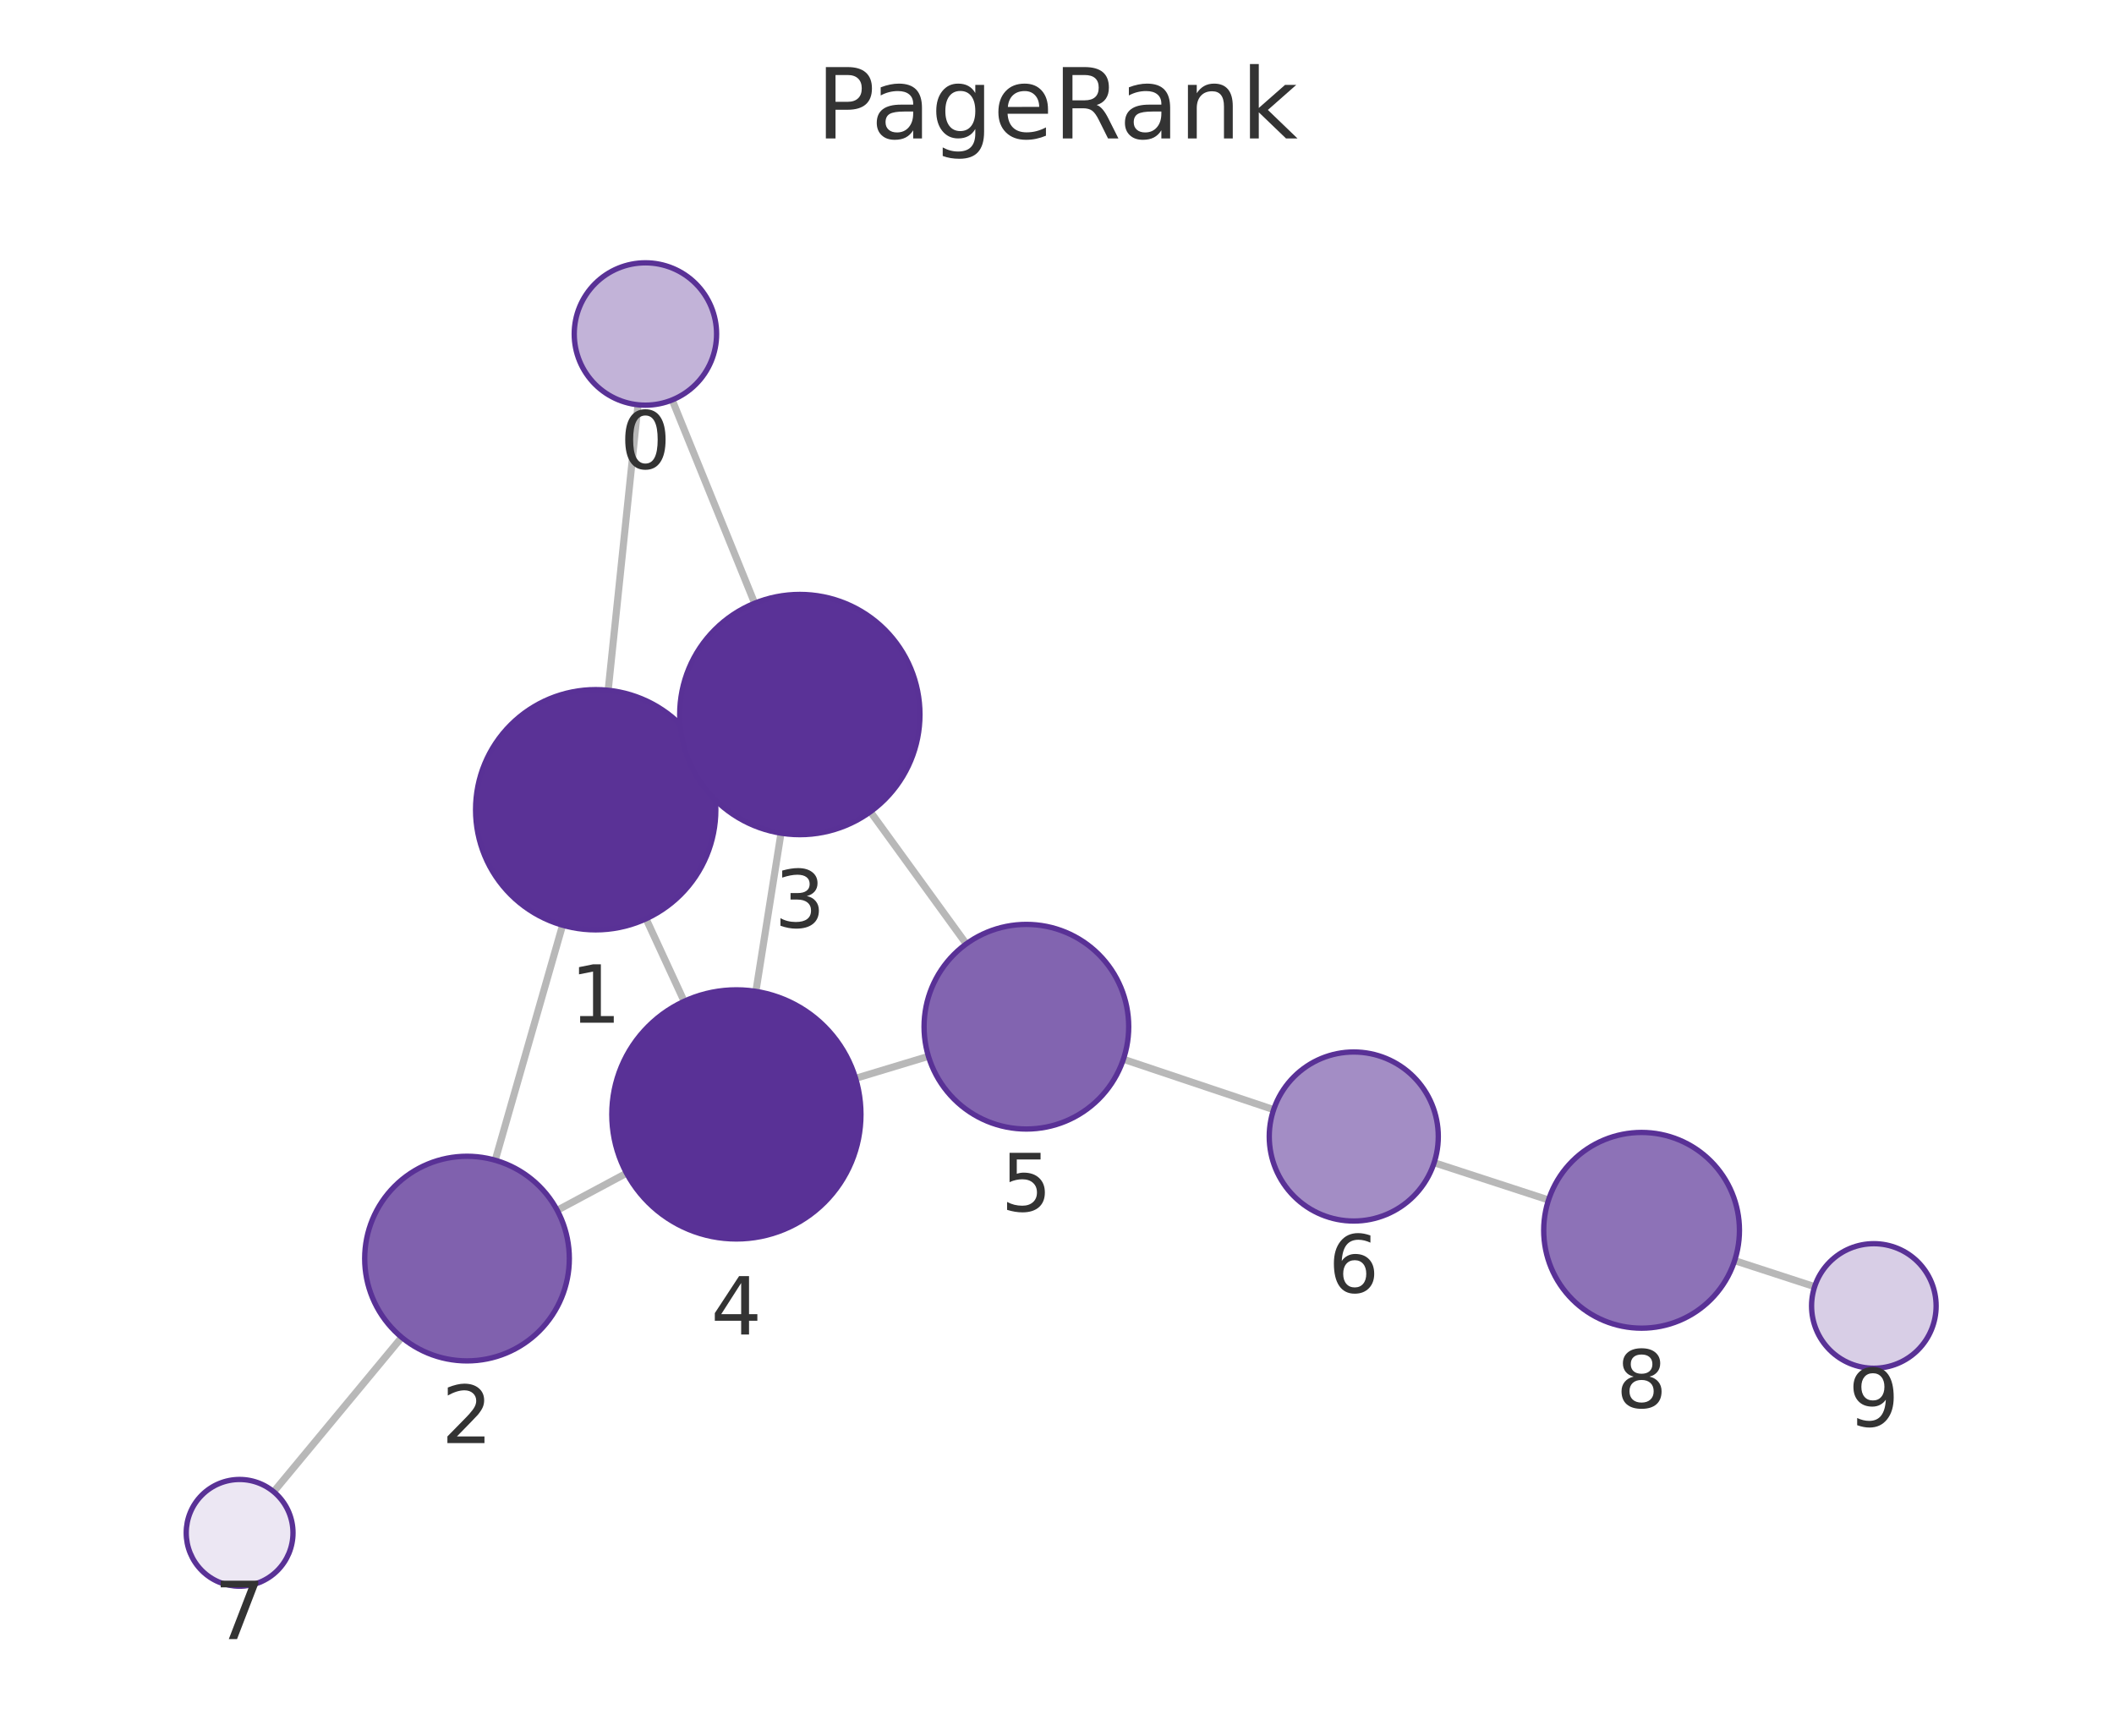
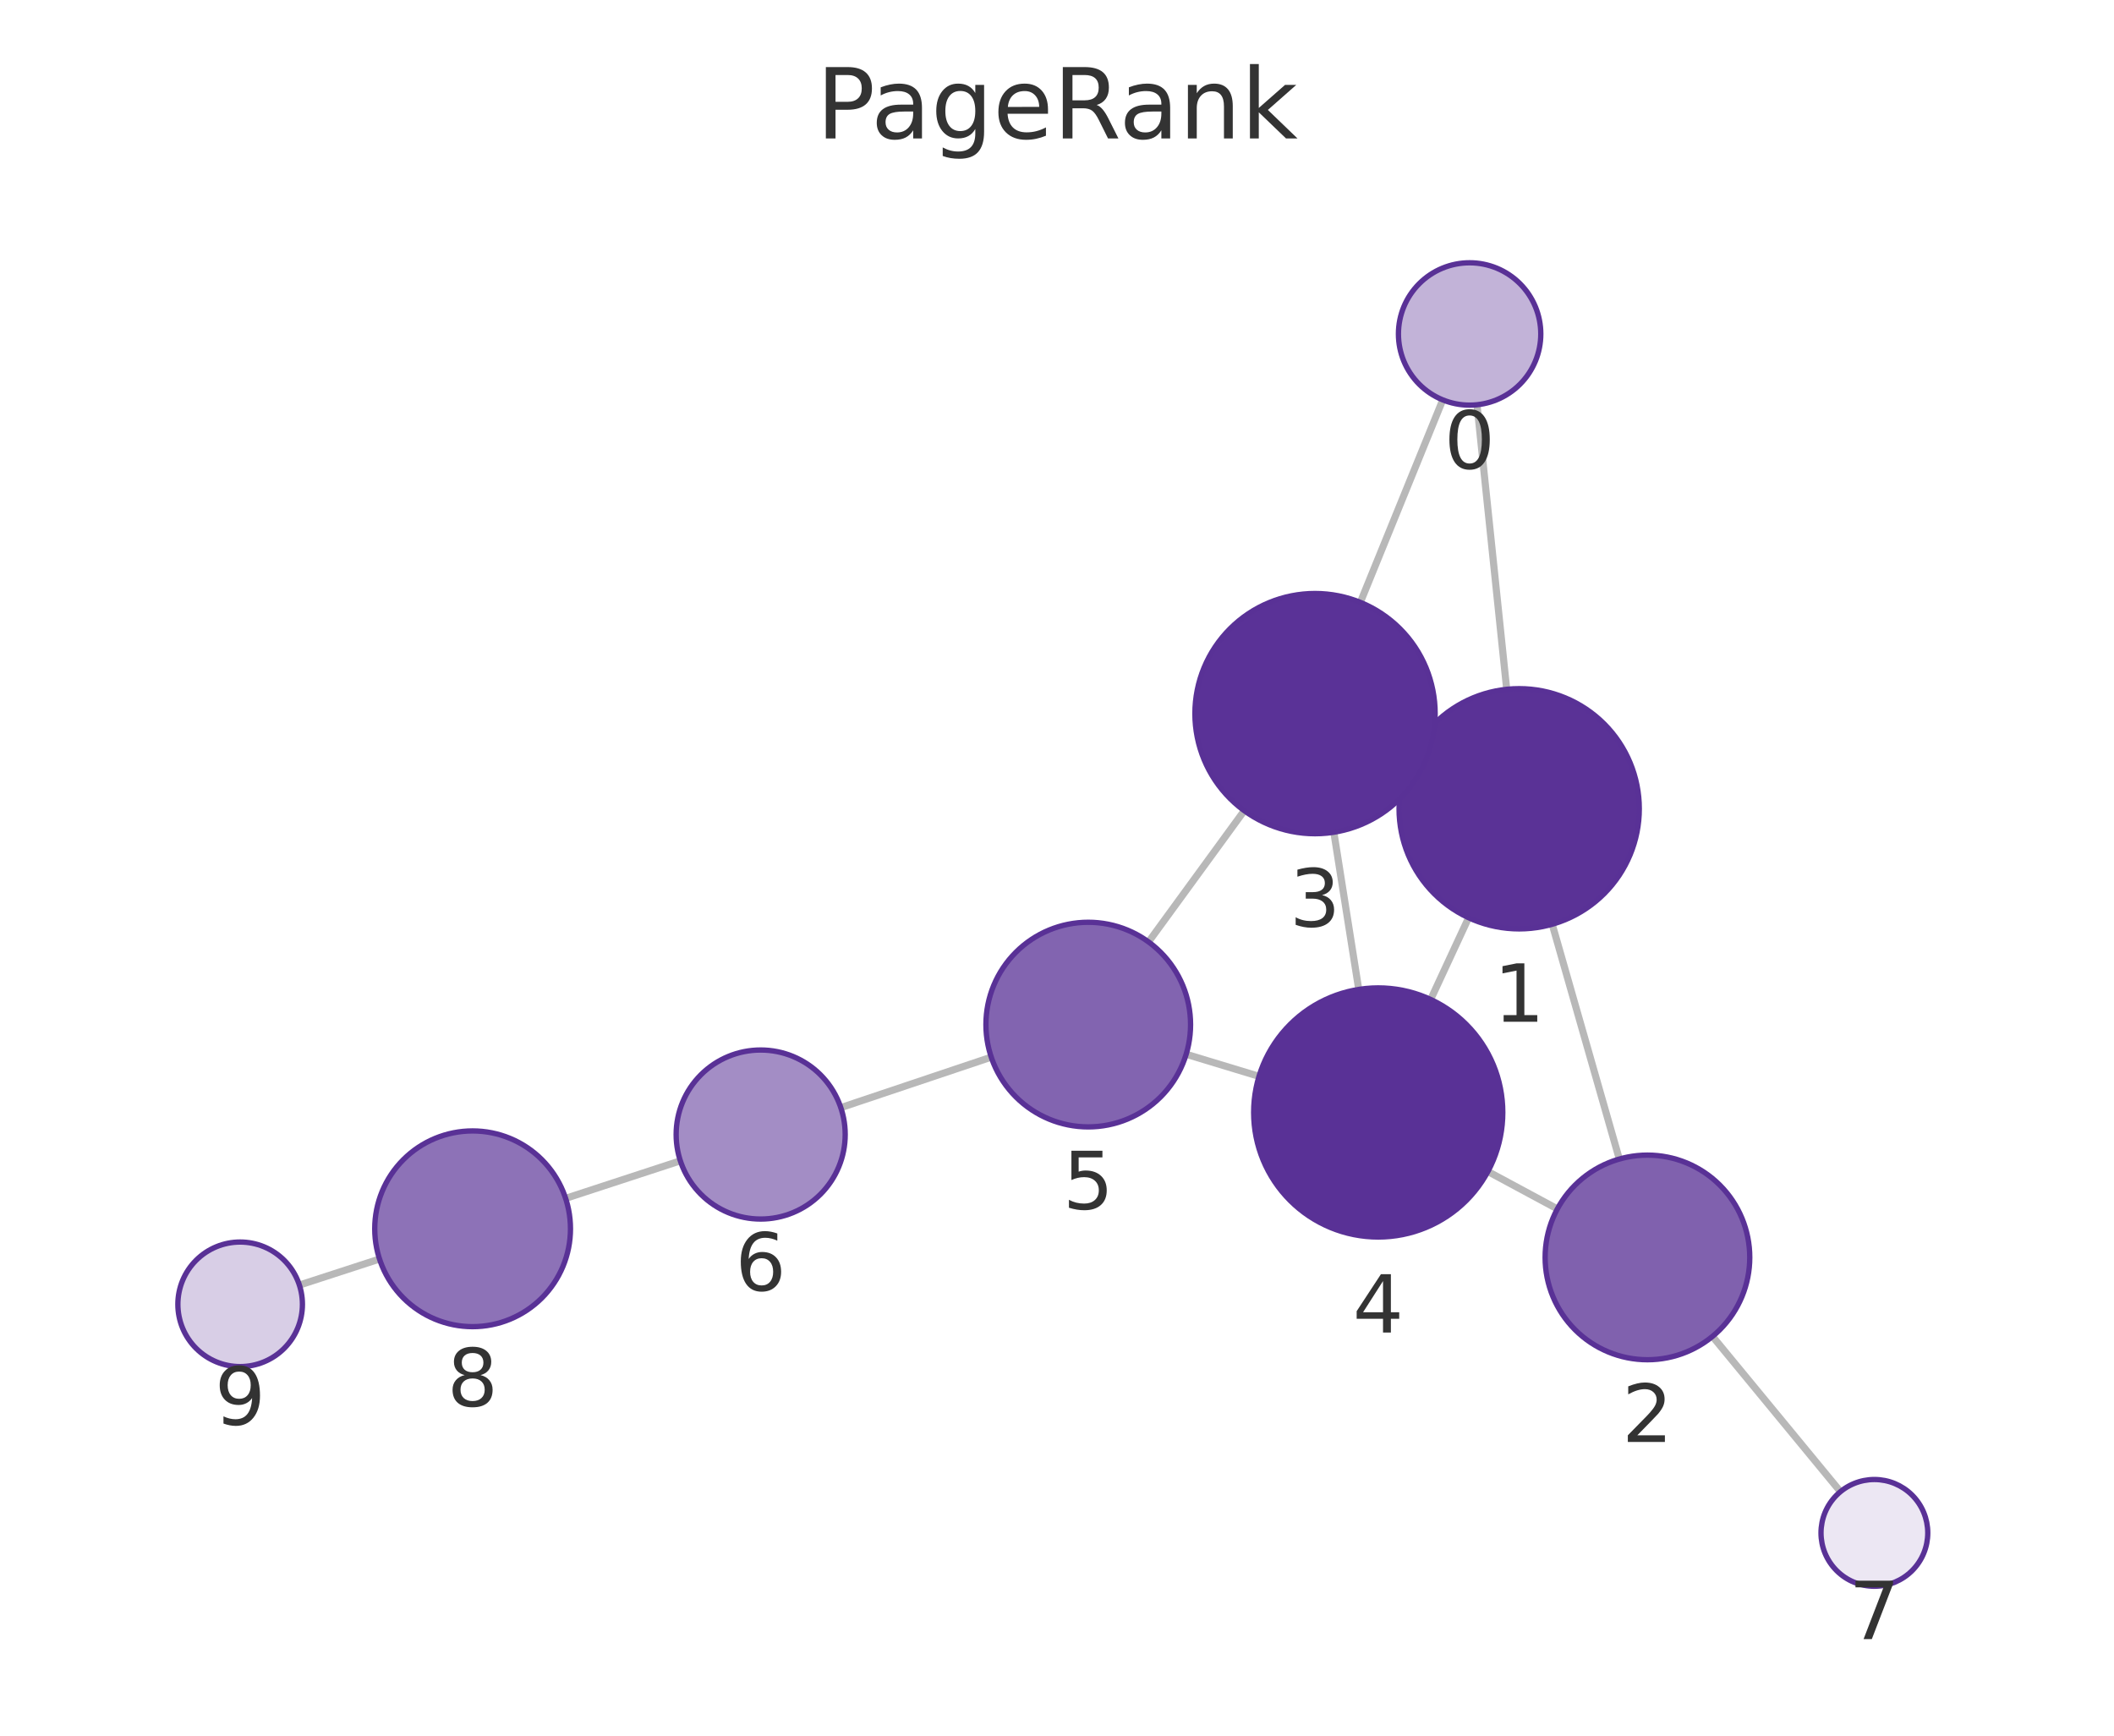
<svg xmlns="http://www.w3.org/2000/svg" xmlns:xlink="http://www.w3.org/1999/xlink" width="237.6pt" height="195.078pt" viewBox="0 0 237.6 195.078" version="1.1">
  <defs>
    <style type="text/css">*{stroke-linejoin: round; stroke-linecap: butt}</style>
  </defs>
  <g id="figure_1">
    <g id="patch_1">
      <path d="M 0 195.078  L 237.6 195.078  L 237.6 0  L 0 0  L 0 195.078  z " style="fill: none" />
    </g>
    <g id="axes_1">
      <g id="patch_2">
        <path d="M 7.2 187.878  L 230.4 187.878  L 230.4 21.558  L 7.2 21.558  L 7.2 187.878  z " style="fill: none" />
      </g>
      <g id="EdgeCollection_1">
-         <path d="M 71.709 45.496  L 68.355 77.583  " clip-path="url(#pfb8dbf1b8c)" style="fill: #b8b8b8; stroke: #b8b8b8; stroke-width: 0.8" />
-         <path d="M 75.549 44.952  L 84.82 67.8  " clip-path="url(#pfb8dbf1b8c)" style="fill: #b8b8b8; stroke: #b8b8b8; stroke-width: 0.8" />
-         <path d="M 63.231 103.987  L 55.658 130.404  " clip-path="url(#pfb8dbf1b8c)" style="fill: #b8b8b8; stroke: #b8b8b8; stroke-width: 0.8" />
-         <path d="M 79.187 85.304  L 77.661 86.016  " clip-path="url(#pfb8dbf1b8c)" style="fill: #b8b8b8; stroke: #b8b8b8; stroke-width: 0.8" />
-         <path d="M 72.611 103.266  L 76.895 112.543  " clip-path="url(#pfb8dbf1b8c)" style="fill: #b8b8b8; stroke: #b8b8b8; stroke-width: 0.8" />
-         <path d="M 62.628 136.031  L 70.421 131.86  " clip-path="url(#pfb8dbf1b8c)" style="fill: #b8b8b8; stroke: #b8b8b8; stroke-width: 0.8" />
-         <path d="M 45.149 150.311  L 30.76 167.666  " clip-path="url(#pfb8dbf1b8c)" style="fill: #b8b8b8; stroke: #b8b8b8; stroke-width: 0.8" />
-         <path d="M 87.78 93.643  L 84.958 111.426  " clip-path="url(#pfb8dbf1b8c)" style="fill: #b8b8b8; stroke: #b8b8b8; stroke-width: 0.8" />
-         <path d="M 97.825 91.236  L 108.604 106.09  " clip-path="url(#pfb8dbf1b8c)" style="fill: #b8b8b8; stroke: #b8b8b8; stroke-width: 0.8" />
-         <path d="M 96.165 121.201  L 104.351 118.726  " clip-path="url(#pfb8dbf1b8c)" style="fill: #b8b8b8; stroke: #b8b8b8; stroke-width: 0.8" />
-         <path d="M 126.262 119.054  L 143.148 124.717  " clip-path="url(#pfb8dbf1b8c)" style="fill: #b8b8b8; stroke: #b8b8b8; stroke-width: 0.8" />
-         <path d="M 161.188 130.681  L 174.044 134.871  " clip-path="url(#pfb8dbf1b8c)" style="fill: #b8b8b8; stroke: #b8b8b8; stroke-width: 0.8" />
-         <path d="M 194.962 141.686  L 203.953 144.615  " clip-path="url(#pfb8dbf1b8c)" style="fill: #b8b8b8; stroke: #b8b8b8; stroke-width: 0.8" />
+         <path d="M 166.006 45.492  L 169.344 77.475  " clip-path="url(#pcdf06c87cf)" style="fill: #b8b8b8; stroke: #b8b8b8; stroke-width: 0.8" />
+         <path d="M 162.158 44.944  L 152.892 67.702  " clip-path="url(#pcdf06c87cf)" style="fill: #b8b8b8; stroke: #b8b8b8; stroke-width: 0.8" />
+         <path d="M 174.457 103.882  L 182.001 130.271  " clip-path="url(#pcdf06c87cf)" style="fill: #b8b8b8; stroke: #b8b8b8; stroke-width: 0.8" />
+         <path d="M 158.51 85.198  L 160.037 85.91  " clip-path="url(#pcdf06c87cf)" style="fill: #b8b8b8; stroke: #b8b8b8; stroke-width: 0.8" />
+         <path d="M 165.063 103.147  L 160.798 112.335  " clip-path="url(#pcdf06c87cf)" style="fill: #b8b8b8; stroke: #b8b8b8; stroke-width: 0.8" />
+         <path d="M 175.037 135.875  L 167.231 131.672  " clip-path="url(#pcdf06c87cf)" style="fill: #b8b8b8; stroke: #b8b8b8; stroke-width: 0.8" />
+         <path d="M 192.475 150.204  L 206.854 167.657  " clip-path="url(#pcdf06c87cf)" style="fill: #b8b8b8; stroke: #b8b8b8; stroke-width: 0.8" />
+         <path d="M 149.914 93.539  L 152.713 111.207  " clip-path="url(#pcdf06c87cf)" style="fill: #b8b8b8; stroke: #b8b8b8; stroke-width: 0.8" />
+         <path d="M 139.847 91.113  L 129.088 105.866  " clip-path="url(#pcdf06c87cf)" style="fill: #b8b8b8; stroke: #b8b8b8; stroke-width: 0.8" />
+         <path d="M 141.506 120.974  L 133.318 118.493  " clip-path="url(#pcdf06c87cf)" style="fill: #b8b8b8; stroke: #b8b8b8; stroke-width: 0.8" />
+         <path d="M 111.41 118.817  L 94.502 124.492  " clip-path="url(#pcdf06c87cf)" style="fill: #b8b8b8; stroke: #b8b8b8; stroke-width: 0.8" />
+         <path d="M 76.466 130.469  L 63.572 134.689  " clip-path="url(#pcdf06c87cf)" style="fill: #b8b8b8; stroke: #b8b8b8; stroke-width: 0.8" />
+         <path d="M 42.656 141.508  L 33.649 144.435  " clip-path="url(#pcdf06c87cf)" style="fill: #b8b8b8; stroke: #b8b8b8; stroke-width: 0.8" />
      </g>
      <g id="VertexCollection_1">
-         <path d="M 72.541 45.539  C 74.662 45.539 76.697 44.696 78.198 43.196  C 79.698 41.696 80.541 39.661 80.541 37.539  C 80.541 35.418 79.698 33.383 78.198 31.882  C 76.697 30.382 74.662 29.539 72.541 29.539  C 70.419 29.539 68.384 30.382 66.884 31.882  C 65.384 33.383 64.541 35.418 64.541 37.539  C 64.541 39.661 65.384 41.696 66.884 43.196  C 68.384 44.696 70.419 45.539 72.541 45.539  z " clip-path="url(#pfb8dbf1b8c)" style="fill: #c2b3d8; stroke: #593196; stroke-width: 0.6" />
-         <path d="M 66.952 104.51  C 70.532 104.51 73.966 103.087 76.498 100.556  C 79.029 98.024 80.452 94.59 80.452 91.01  C 80.452 87.43 79.029 83.996 76.498 81.464  C 73.966 78.932 70.532 77.51 66.952 77.51  C 63.371 77.51 59.937 78.932 57.406 81.464  C 54.874 83.996 53.452 87.43 53.452 91.01  C 53.452 94.59 54.874 98.024 57.406 100.556  C 59.937 103.087 63.371 104.51 66.952 104.51  z " clip-path="url(#pfb8dbf1b8c)" style="fill: #5a3296; stroke: #593196; stroke-width: 0.6" />
-         <path d="M 52.489 152.958  C 55.539 152.958 58.464 151.747 60.621 149.59  C 62.777 147.434 63.989 144.508 63.989 141.458  C 63.989 138.409 62.777 135.483 60.621 133.327  C 58.464 131.17 55.539 129.958 52.489 129.958  C 49.439 129.958 46.514 131.17 44.357 133.327  C 42.201 135.483 40.989 138.409 40.989 141.458  C 40.989 144.508 42.201 147.434 44.357 149.59  C 46.514 151.747 49.439 152.958 52.489 152.958  z " clip-path="url(#pfb8dbf1b8c)" style="fill: #8061ae; stroke: #593196; stroke-width: 0.6" />
-         <path d="M 89.896 93.81  C 93.476 93.81 96.91 92.387 99.442 89.856  C 101.973 87.324 103.396 83.89 103.396 80.31  C 103.396 76.729 101.973 73.295 99.442 70.764  C 96.91 68.232 93.476 66.81 89.896 66.81  C 86.315 66.81 82.881 68.232 80.35 70.764  C 77.818 73.295 76.396 76.729 76.396 80.31  C 76.396 83.89 77.818 87.324 80.35 89.856  C 82.881 92.387 86.315 93.81 89.896 93.81  z " clip-path="url(#pfb8dbf1b8c)" style="fill: #5a3297; stroke: #593196; stroke-width: 0.6" />
-         <path d="M 82.764 139.253  C 86.477 139.253 90.038 137.778 92.663 135.153  C 95.289 132.527 96.764 128.966 96.764 125.253  C 96.764 121.54 95.289 117.979 92.663 115.354  C 90.038 112.728 86.477 111.253 82.764 111.253  C 79.051 111.253 75.49 112.728 72.864 115.354  C 70.239 117.979 68.764 121.54 68.764 125.253  C 68.764 128.966 70.239 132.527 72.864 135.153  C 75.49 137.778 79.051 139.253 82.764 139.253  z " clip-path="url(#pfb8dbf1b8c)" style="fill: #593196; stroke: #593196; stroke-width: 0.6" />
-         <path d="M 115.359 126.897  C 118.408 126.897 121.334 125.685 123.49 123.529  C 125.647 121.372 126.859 118.447 126.859 115.397  C 126.859 112.347 125.647 109.422 123.49 107.265  C 121.334 105.109 118.408 103.897 115.359 103.897  C 112.309 103.897 109.383 105.109 107.227 107.265  C 105.07 109.422 103.859 112.347 103.859 115.397  C 103.859 118.447 105.07 121.372 107.227 123.529  C 109.383 125.685 112.309 126.897 115.359 126.897  z " clip-path="url(#pfb8dbf1b8c)" style="fill: #8264b0; stroke: #593196; stroke-width: 0.6" />
-         <path d="M 152.155 137.238  C 154.675 137.238 157.091 136.237 158.873 134.455  C 160.654 132.674 161.655 130.257 161.655 127.738  C 161.655 125.218 160.654 122.802 158.873 121.02  C 157.091 119.239 154.675 118.238 152.155 118.238  C 149.636 118.238 147.219 119.239 145.438 121.02  C 143.656 122.802 142.655 125.218 142.655 127.738  C 142.655 130.257 143.656 132.674 145.438 134.455  C 147.219 136.237 149.636 137.238 152.155 137.238  z " clip-path="url(#pfb8dbf1b8c)" style="fill: #a38dc5; stroke: #593196; stroke-width: 0.6" />
-         <path d="M 26.931 178.284  C 28.522 178.284 30.048 177.652 31.173 176.527  C 32.298 175.402 32.931 173.876 32.931 172.284  C 32.931 170.693 32.298 169.167 31.173 168.042  C 30.048 166.917 28.522 166.284 26.931 166.284  C 25.339 166.284 23.813 166.917 22.688 168.042  C 21.563 169.167 20.931 170.693 20.931 172.284  C 20.931 173.876 21.563 175.402 22.688 176.527  C 23.813 177.652 25.339 178.284 26.931 178.284  z " clip-path="url(#pfb8dbf1b8c)" style="fill: #ece7f3; stroke: #593196; stroke-width: 0.6" />
-         <path d="M 184.503 149.28  C 187.42 149.28 190.218 148.121 192.281 146.058  C 194.344 143.995 195.503 141.197 195.503 138.28  C 195.503 135.362 194.344 132.564 192.281 130.502  C 190.218 128.439 187.42 127.28 184.503 127.28  C 181.586 127.28 178.788 128.439 176.725 130.502  C 174.662 132.564 173.503 135.362 173.503 138.28  C 173.503 141.197 174.662 143.995 176.725 146.058  C 178.788 148.121 181.586 149.28 184.503 149.28  z " clip-path="url(#pfb8dbf1b8c)" style="fill: #8d72b7; stroke: #593196; stroke-width: 0.6" />
-         <path d="M 210.609 153.783  C 212.465 153.783 214.246 153.045 215.559 151.732  C 216.871 150.42 217.609 148.639 217.609 146.783  C 217.609 144.926 216.871 143.146 215.559 141.833  C 214.246 140.52 212.465 139.783 210.609 139.783  C 208.753 139.783 206.972 140.52 205.659 141.833  C 204.347 143.146 203.609 144.926 203.609 146.783  C 203.609 148.639 204.347 150.42 205.659 151.732  C 206.972 153.045 208.753 153.783 210.609 153.783  z " clip-path="url(#pfb8dbf1b8c)" style="fill: #d8cee6; stroke: #593196; stroke-width: 0.6" />
+         <path d="M 165.175 45.535  C 167.297 45.535 169.332 44.692 170.832 43.192  C 172.332 41.692 173.175 39.657 173.175 37.535  C 173.175 35.413 172.332 33.378 170.832 31.878  C 169.332 30.378 167.297 29.535 165.175 29.535  C 163.053 29.535 161.018 30.378 159.518 31.878  C 158.018 33.378 157.175 35.413 157.175 37.535  C 157.175 39.657 158.018 41.692 159.518 43.192  C 161.018 44.692 163.053 45.535 165.175 45.535  z " clip-path="url(#pcdf06c87cf)" style="fill: #c2b3d8; stroke: #593196; stroke-width: 0.6" />
+         <path d="M 170.746 104.402  C 174.326 104.402 177.76 102.98 180.292 100.448  C 182.823 97.916 184.246 94.482 184.246 90.902  C 184.246 87.322 182.823 83.888 180.292 81.356  C 177.76 78.824 174.326 77.402 170.746 77.402  C 167.166 77.402 163.732 78.824 161.2 81.356  C 158.668 83.888 157.246 87.322 157.246 90.902  C 157.246 94.482 158.668 97.916 161.2 100.448  C 163.732 102.98 167.166 104.402 170.746 104.402  z " clip-path="url(#pcdf06c87cf)" style="fill: #5a3296; stroke: #593196; stroke-width: 0.6" />
+         <path d="M 185.162 152.828  C 188.212 152.828 191.137 151.616 193.294 149.46  C 195.451 147.303 196.662 144.378 196.662 141.328  C 196.662 138.278 195.451 135.353 193.294 133.196  C 191.137 131.04 188.212 129.828 185.162 129.828  C 182.112 129.828 179.187 131.04 177.031 133.196  C 174.874 135.353 173.662 138.278 173.662 141.328  C 173.662 144.378 174.874 147.303 177.031 149.46  C 179.187 151.616 182.112 152.828 185.162 152.828  z " clip-path="url(#pcdf06c87cf)" style="fill: #8061ae; stroke: #593196; stroke-width: 0.6" />
+         <path d="M 147.801 93.706  C 151.381 93.706 154.816 92.283 157.347 89.752  C 159.879 87.22 161.301 83.786 161.301 80.206  C 161.301 76.625 159.879 73.191 157.347 70.66  C 154.816 68.128 151.381 66.706 147.801 66.706  C 144.221 66.706 140.787 68.128 138.255 70.66  C 135.724 73.191 134.301 76.625 134.301 80.206  C 134.301 83.786 135.724 87.22 138.255 89.752  C 140.787 92.283 144.221 93.706 147.801 93.706  z " clip-path="url(#pcdf06c87cf)" style="fill: #5a3297; stroke: #593196; stroke-width: 0.6" />
+         <path d="M 154.904 139.034  C 158.617 139.034 162.179 137.559 164.804 134.934  C 167.429 132.308 168.904 128.747 168.904 125.034  C 168.904 121.321 167.429 117.76 164.804 115.135  C 162.179 112.509 158.617 111.034 154.904 111.034  C 151.192 111.034 147.63 112.509 145.005 115.135  C 142.38 117.76 140.904 121.321 140.904 125.034  C 140.904 128.747 142.38 132.308 145.005 134.934  C 147.63 137.559 151.192 139.034 154.904 139.034  z " clip-path="url(#pcdf06c87cf)" style="fill: #593196; stroke: #593196; stroke-width: 0.6" />
+         <path d="M 122.312 126.658  C 125.362 126.658 128.287 125.446 130.444 123.29  C 132.6 121.133 133.812 118.208 133.812 115.158  C 133.812 112.108 132.6 109.183 130.444 107.026  C 128.287 104.87 125.362 103.658 122.312 103.658  C 119.262 103.658 116.337 104.87 114.18 107.026  C 112.024 109.183 110.812 112.108 110.812 115.158  C 110.812 118.208 112.024 121.133 114.18 123.29  C 116.337 125.446 119.262 126.658 122.312 126.658  z " clip-path="url(#pcdf06c87cf)" style="fill: #8264b0; stroke: #593196; stroke-width: 0.6" />
+         <path d="M 85.495 137.015  C 88.015 137.015 90.431 136.014 92.213 134.232  C 93.994 132.451 94.995 130.034 94.995 127.515  C 94.995 124.995 93.994 122.579 92.213 120.797  C 90.431 119.016 88.015 118.015 85.495 118.015  C 82.976 118.015 80.559 119.016 78.778 120.797  C 76.996 122.579 75.995 124.995 75.995 127.515  C 75.995 130.034 76.996 132.451 78.778 134.232  C 80.559 136.014 82.976 137.015 85.495 137.015  z " clip-path="url(#pcdf06c87cf)" style="fill: #a38dc5; stroke: #593196; stroke-width: 0.6" />
+         <path d="M 210.669 178.288  C 212.26 178.288 213.787 177.655 214.912 176.53  C 216.037 175.405 216.669 173.879 216.669 172.288  C 216.669 170.696 216.037 169.17 214.912 168.045  C 213.787 166.92 212.26 166.288 210.669 166.288  C 209.078 166.288 207.552 166.92 206.427 168.045  C 205.301 169.17 204.669 170.696 204.669 172.288  C 204.669 173.879 205.301 175.405 206.427 176.53  C 207.552 177.655 209.078 178.288 210.669 178.288  z " clip-path="url(#pcdf06c87cf)" style="fill: #ece7f3; stroke: #593196; stroke-width: 0.6" />
+         <path d="M 53.118 149.11  C 56.035 149.11 58.833 147.951 60.896 145.888  C 62.959 143.825 64.118 141.027 64.118 138.11  C 64.118 135.192 62.959 132.394 60.896 130.331  C 58.833 128.269 56.035 127.11 53.118 127.11  C 50.2 127.11 47.402 128.269 45.339 130.331  C 43.277 132.394 42.118 135.192 42.118 138.11  C 42.118 141.027 43.277 143.825 45.339 145.888  C 47.402 147.951 50.2 149.11 53.118 149.11  z " clip-path="url(#pcdf06c87cf)" style="fill: #8d72b7; stroke: #593196; stroke-width: 0.6" />
+         <path d="M 26.991 153.598  C 28.848 153.598 30.628 152.86 31.941 151.547  C 33.254 150.235 33.991 148.454 33.991 146.598  C 33.991 144.741 33.254 142.961 31.941 141.648  C 30.628 140.335 28.848 139.598 26.991 139.598  C 25.135 139.598 23.354 140.335 22.041 141.648  C 20.729 142.961 19.991 144.741 19.991 146.598  C 19.991 148.454 20.729 150.235 22.041 151.547  C 23.354 152.86 25.135 153.598 26.991 153.598  z " clip-path="url(#pcdf06c87cf)" style="fill: #d8cee6; stroke: #593196; stroke-width: 0.6" />
      </g>
      <g id="text_1">
-         <g clip-path="url(#pfb8dbf1b8c)">
-           <g style="fill: #333333" transform="translate(69.67769 52.6771) scale(0.09 -0.09)">
+         <g clip-path="url(#pcdf06c87cf)">
+           <g style="fill: #333333" transform="translate(162.3119 52.67294) scale(0.09 -0.09)">
            <defs>
              <path id="DejaVuSans-13" d="M 2034 4250  Q 1547 4250 1301 3770  Q 1056 3291 1056 2328  Q 1056 1369 1301 889  Q 1547 409 2034 409  Q 2525 409 2770 889  Q 3016 1369 3016 2328  Q 3016 3291 2770 3770  Q 2525 4250 2034 4250  z M 2034 4750  Q 2819 4750 3233 4129  Q 3647 3509 3647 2328  Q 3647 1150 3233 529  Q 2819 -91 2034 -91  Q 1250 -91 836 529  Q 422 1150 422 2328  Q 422 3509 836 4129  Q 1250 4750 2034 4750  z " transform="scale(0.015625)" />
            </defs>
            <use xlink:href="#DejaVuSans-13" />
          </g>
        </g>
      </g>
      <g id="text_2">
-         <g clip-path="url(#pfb8dbf1b8c)">
-           <g style="fill: #333333" transform="translate(64.08855 114.9478) scale(0.09 -0.09)">
+         <g clip-path="url(#pcdf06c87cf)">
+           <g style="fill: #333333" transform="translate(167.8828 114.8398) scale(0.09 -0.09)">
            <defs>
              <path id="DejaVuSans-14" d="M 794 531  L 1825 531  L 1825 4091  L 703 3866  L 703 4441  L 1819 4666  L 2450 4666  L 2450 531  L 3481 531  L 3481 0  L 794 0  L 794 531  z " transform="scale(0.015625)" />
            </defs>
            <use xlink:href="#DejaVuSans-14" />
          </g>
        </g>
      </g>
      <g id="text_3">
-         <g clip-path="url(#pfb8dbf1b8c)">
-           <g style="fill: #333333" transform="translate(49.62579 162.1964) scale(0.09 -0.09)">
+         <g clip-path="url(#pcdf06c87cf)">
+           <g style="fill: #333333" transform="translate(182.2992 162.0657) scale(0.09 -0.09)">
            <defs>
              <path id="DejaVuSans-15" d="M 1228 531  L 3431 531  L 3431 0  L 469 0  L 469 531  Q 828 903 1448 1529  Q 2069 2156 2228 2338  Q 2531 2678 2651 2914  Q 2772 3150 2772 3378  Q 2772 3750 2511 3984  Q 2250 4219 1831 4219  Q 1534 4219 1204 4116  Q 875 4013 500 3803  L 500 4441  Q 881 4594 1212 4672  Q 1544 4750 1819 4750  Q 2544 4750 2975 4387  Q 3406 4025 3406 3419  Q 3406 3131 3298 2873  Q 3191 2616 2906 2266  Q 2828 2175 2409 1742  Q 1991 1309 1228 531  z " transform="scale(0.015625)" />
            </defs>
            <use xlink:href="#DejaVuSans-15" />
          </g>
        </g>
      </g>
      <g id="text_4">
-         <g clip-path="url(#pfb8dbf1b8c)">
-           <g style="fill: #333333" transform="translate(87.03261 104.2475) scale(0.09 -0.09)">
+         <g clip-path="url(#pcdf06c87cf)">
+           <g style="fill: #333333" transform="translate(144.9381 104.1435) scale(0.09 -0.09)">
            <defs>
              <path id="DejaVuSans-16" d="M 2597 2516  Q 3050 2419 3304 2112  Q 3559 1806 3559 1356  Q 3559 666 3084 287  Q 2609 -91 1734 -91  Q 1441 -91 1130 -33  Q 819 25 488 141  L 488 750  Q 750 597 1062 519  Q 1375 441 1716 441  Q 2309 441 2620 675  Q 2931 909 2931 1356  Q 2931 1769 2642 2001  Q 2353 2234 1838 2234  L 1294 2234  L 1294 2753  L 1863 2753  Q 2328 2753 2575 2939  Q 2822 3125 2822 3475  Q 2822 3834 2567 4026  Q 2313 4219 1838 4219  Q 1578 4219 1281 4162  Q 984 4106 628 3988  L 628 4550  Q 988 4650 1302 4700  Q 1616 4750 1894 4750  Q 2613 4750 3031 4423  Q 3450 4097 3450 3541  Q 3450 3153 3228 2886  Q 3006 2619 2597 2516  z " transform="scale(0.015625)" />
            </defs>
            <use xlink:href="#DejaVuSans-16" />
          </g>
        </g>
      </g>
      <g id="text_5">
-         <g clip-path="url(#pfb8dbf1b8c)">
-           <g style="fill: #333333" transform="translate(79.9008 149.9912) scale(0.09 -0.09)">
+         <g clip-path="url(#pcdf06c87cf)">
+           <g style="fill: #333333" transform="translate(152.0413 149.772) scale(0.09 -0.09)">
            <defs>
              <path id="DejaVuSans-17" d="M 2419 4116  L 825 1625  L 2419 1625  L 2419 4116  z M 2253 4666  L 3047 4666  L 3047 1625  L 3713 1625  L 3713 1100  L 3047 1100  L 3047 0  L 2419 0  L 2419 1100  L 313 1100  L 313 1709  L 2253 4666  z " transform="scale(0.015625)" />
            </defs>
            <use xlink:href="#DejaVuSans-17" />
          </g>
        </g>
      </g>
      <g id="text_6">
-         <g clip-path="url(#pfb8dbf1b8c)">
-           <g style="fill: #333333" transform="translate(112.4954 136.1348) scale(0.09 -0.09)">
+         <g clip-path="url(#pcdf06c87cf)">
+           <g style="fill: #333333" transform="translate(119.4489 135.8959) scale(0.09 -0.09)">
            <defs>
              <path id="DejaVuSans-18" d="M 691 4666  L 3169 4666  L 3169 4134  L 1269 4134  L 1269 2991  Q 1406 3038 1543 3061  Q 1681 3084 1819 3084  Q 2600 3084 3056 2656  Q 3513 2228 3513 1497  Q 3513 744 3044 326  Q 2575 -91 1722 -91  Q 1428 -91 1123 -41  Q 819 9 494 109  L 494 744  Q 775 591 1075 516  Q 1375 441 1709 441  Q 2250 441 2565 725  Q 2881 1009 2881 1497  Q 2881 1984 2565 2268  Q 2250 2553 1709 2553  Q 1456 2553 1204 2497  Q 953 2441 691 2322  L 691 4666  z " transform="scale(0.015625)" />
            </defs>
            <use xlink:href="#DejaVuSans-18" />
          </g>
        </g>
      </g>
      <g id="text_7">
-         <g clip-path="url(#pfb8dbf1b8c)">
-           <g style="fill: #333333" transform="translate(149.2922 145.2755) scale(0.09 -0.09)">
+         <g clip-path="url(#pcdf06c87cf)">
+           <g style="fill: #333333" transform="translate(82.63212 145.0524) scale(0.09 -0.09)">
            <defs>
              <path id="DejaVuSans-19" d="M 2113 2584  Q 1688 2584 1439 2293  Q 1191 2003 1191 1497  Q 1191 994 1439 701  Q 1688 409 2113 409  Q 2538 409 2786 701  Q 3034 994 3034 1497  Q 3034 2003 2786 2293  Q 2538 2584 2113 2584  z M 3366 4563  L 3366 3988  Q 3128 4100 2886 4159  Q 2644 4219 2406 4219  Q 1781 4219 1451 3797  Q 1122 3375 1075 2522  Q 1259 2794 1537 2939  Q 1816 3084 2150 3084  Q 2853 3084 3261 2657  Q 3669 2231 3669 1497  Q 3669 778 3244 343  Q 2819 -91 2113 -91  Q 1303 -91 875 529  Q 447 1150 447 2328  Q 447 3434 972 4092  Q 1497 4750 2381 4750  Q 2619 4750 2861 4703  Q 3103 4656 3366 4563  z " transform="scale(0.015625)" />
            </defs>
            <use xlink:href="#DejaVuSans-19" />
          </g>
        </g>
      </g>
      <g id="text_8">
-         <g clip-path="url(#pfb8dbf1b8c)">
-           <g style="fill: #333333" transform="translate(24.06752 184.2223) scale(0.09 -0.09)">
+         <g clip-path="url(#pcdf06c87cf)">
+           <g style="fill: #333333" transform="translate(207.8061 184.2254) scale(0.09 -0.09)">
            <defs>
              <path id="DejaVuSans-1a" d="M 525 4666  L 3525 4666  L 3525 4397  L 1831 0  L 1172 0  L 2766 4134  L 525 4134  L 525 4666  z " transform="scale(0.015625)" />
            </defs>
            <use xlink:href="#DejaVuSans-1a" />
          </g>
        </g>
      </g>
      <g id="text_9">
-         <g clip-path="url(#pfb8dbf1b8c)">
-           <g style="fill: #333333" transform="translate(181.6399 158.2176) scale(0.09 -0.09)">
+         <g clip-path="url(#pcdf06c87cf)">
+           <g style="fill: #333333" transform="translate(50.25447 158.0475) scale(0.09 -0.09)">
            <defs>
              <path id="DejaVuSans-1b" d="M 2034 2216  Q 1584 2216 1326 1975  Q 1069 1734 1069 1313  Q 1069 891 1326 650  Q 1584 409 2034 409  Q 2484 409 2743 651  Q 3003 894 3003 1313  Q 3003 1734 2745 1975  Q 2488 2216 2034 2216  z M 1403 2484  Q 997 2584 770 2862  Q 544 3141 544 3541  Q 544 4100 942 4425  Q 1341 4750 2034 4750  Q 2731 4750 3128 4425  Q 3525 4100 3525 3541  Q 3525 3141 3298 2862  Q 3072 2584 2669 2484  Q 3125 2378 3379 2068  Q 3634 1759 3634 1313  Q 3634 634 3220 271  Q 2806 -91 2034 -91  Q 1263 -91 848 271  Q 434 634 434 1313  Q 434 1759 690 2068  Q 947 2378 1403 2484  z M 1172 3481  Q 1172 3119 1398 2916  Q 1625 2713 2034 2713  Q 2441 2713 2670 2916  Q 2900 3119 2900 3481  Q 2900 3844 2670 4047  Q 2441 4250 2034 4250  Q 1625 4250 1398 4047  Q 1172 3844 1172 3481  z " transform="scale(0.015625)" />
            </defs>
            <use xlink:href="#DejaVuSans-1b" />
          </g>
        </g>
      </g>
      <g id="text_10">
-         <g clip-path="url(#pfb8dbf1b8c)">
-           <g style="fill: #333333" transform="translate(207.7459 160.3206) scale(0.09 -0.09)">
+         <g clip-path="url(#pcdf06c87cf)">
+           <g style="fill: #333333" transform="translate(24.12802 160.1356) scale(0.09 -0.09)">
            <defs>
              <path id="DejaVuSans-1c" d="M 703 97  L 703 672  Q 941 559 1184 500  Q 1428 441 1663 441  Q 2288 441 2617 861  Q 2947 1281 2994 2138  Q 2813 1869 2534 1725  Q 2256 1581 1919 1581  Q 1219 1581 811 2004  Q 403 2428 403 3163  Q 403 3881 828 4315  Q 1253 4750 1959 4750  Q 2769 4750 3195 4129  Q 3622 3509 3622 2328  Q 3622 1225 3098 567  Q 2575 -91 1691 -91  Q 1453 -91 1209 -44  Q 966 3 703 97  z M 1959 2075  Q 2384 2075 2632 2365  Q 2881 2656 2881 3163  Q 2881 3666 2632 3958  Q 2384 4250 1959 4250  Q 1534 4250 1286 3958  Q 1038 3666 1038 3163  Q 1038 2656 1286 2365  Q 1534 2075 1959 2075  z " transform="scale(0.015625)" />
            </defs>
            <use xlink:href="#DejaVuSans-1c" />
          </g>
        </g>
      </g>
      <g id="matplotlib.axis_1" />
      <g id="matplotlib.axis_2" />
      <g id="text_11">
        <g style="fill: #333333" transform="translate(91.74258 15.55828) scale(0.11 -0.11)">
          <defs>
            <path id="DejaVuSans-33" d="M 1259 4147  L 1259 2394  L 2053 2394  Q 2494 2394 2734 2622  Q 2975 2850 2975 3272  Q 2975 3691 2734 3919  Q 2494 4147 2053 4147  L 1259 4147  z M 628 4666  L 2053 4666  Q 2838 4666 3239 4311  Q 3641 3956 3641 3272  Q 3641 2581 3239 2228  Q 2838 1875 2053 1875  L 1259 1875  L 1259 0  L 628 0  L 628 4666  z " transform="scale(0.015625)" />
            <path id="DejaVuSans-44" d="M 2194 1759  Q 1497 1759 1228 1600  Q 959 1441 959 1056  Q 959 750 1161 570  Q 1363 391 1709 391  Q 2188 391 2477 730  Q 2766 1069 2766 1631  L 2766 1759  L 2194 1759  z M 3341 1997  L 3341 0  L 2766 0  L 2766 531  Q 2569 213 2275 61  Q 1981 -91 1556 -91  Q 1019 -91 701 211  Q 384 513 384 1019  Q 384 1609 779 1909  Q 1175 2209 1959 2209  L 2766 2209  L 2766 2266  Q 2766 2663 2505 2880  Q 2244 3097 1772 3097  Q 1472 3097 1187 3025  Q 903 2953 641 2809  L 641 3341  Q 956 3463 1253 3523  Q 1550 3584 1831 3584  Q 2591 3584 2966 3190  Q 3341 2797 3341 1997  z " transform="scale(0.015625)" />
            <path id="DejaVuSans-4a" d="M 2906 1791  Q 2906 2416 2648 2759  Q 2391 3103 1925 3103  Q 1463 3103 1205 2759  Q 947 2416 947 1791  Q 947 1169 1205 825  Q 1463 481 1925 481  Q 2391 481 2648 825  Q 2906 1169 2906 1791  z M 3481 434  Q 3481 -459 3084 -895  Q 2688 -1331 1869 -1331  Q 1566 -1331 1297 -1286  Q 1028 -1241 775 -1147  L 775 -588  Q 1028 -725 1275 -790  Q 1522 -856 1778 -856  Q 2344 -856 2625 -561  Q 2906 -266 2906 331  L 2906 616  Q 2728 306 2450 153  Q 2172 0 1784 0  Q 1141 0 747 490  Q 353 981 353 1791  Q 353 2603 747 3093  Q 1141 3584 1784 3584  Q 2172 3584 2450 3431  Q 2728 3278 2906 2969  L 2906 3500  L 3481 3500  L 3481 434  z " transform="scale(0.015625)" />
            <path id="DejaVuSans-48" d="M 3597 1894  L 3597 1613  L 953 1613  Q 991 1019 1311 708  Q 1631 397 2203 397  Q 2534 397 2845 478  Q 3156 559 3463 722  L 3463 178  Q 3153 47 2828 -22  Q 2503 -91 2169 -91  Q 1331 -91 842 396  Q 353 884 353 1716  Q 353 2575 817 3079  Q 1281 3584 2069 3584  Q 2775 3584 3186 3129  Q 3597 2675 3597 1894  z M 3022 2063  Q 3016 2534 2758 2815  Q 2500 3097 2075 3097  Q 1594 3097 1305 2825  Q 1016 2553 972 2059  L 3022 2063  z " transform="scale(0.015625)" />
            <path id="DejaVuSans-35" d="M 2841 2188  Q 3044 2119 3236 1894  Q 3428 1669 3622 1275  L 4263 0  L 3584 0  L 2988 1197  Q 2756 1666 2539 1819  Q 2322 1972 1947 1972  L 1259 1972  L 1259 0  L 628 0  L 628 4666  L 2053 4666  Q 2853 4666 3247 4331  Q 3641 3997 3641 3322  Q 3641 2881 3436 2590  Q 3231 2300 2841 2188  z M 1259 4147  L 1259 2491  L 2053 2491  Q 2509 2491 2742 2702  Q 2975 2913 2975 3322  Q 2975 3731 2742 3939  Q 2509 4147 2053 4147  L 1259 4147  z " transform="scale(0.015625)" />
            <path id="DejaVuSans-51" d="M 3513 2113  L 3513 0  L 2938 0  L 2938 2094  Q 2938 2591 2744 2837  Q 2550 3084 2163 3084  Q 1697 3084 1428 2787  Q 1159 2491 1159 1978  L 1159 0  L 581 0  L 581 3500  L 1159 3500  L 1159 2956  Q 1366 3272 1645 3428  Q 1925 3584 2291 3584  Q 2894 3584 3203 3211  Q 3513 2838 3513 2113  z " transform="scale(0.015625)" />
            <path id="DejaVuSans-4e" d="M 581 4863  L 1159 4863  L 1159 1991  L 2875 3500  L 3609 3500  L 1753 1863  L 3688 0  L 2938 0  L 1159 1709  L 1159 0  L 581 0  L 581 4863  z " transform="scale(0.015625)" />
          </defs>
          <use xlink:href="#DejaVuSans-33" />
          <use xlink:href="#DejaVuSans-44" transform="translate(55.8125 0)" />
          <use xlink:href="#DejaVuSans-4a" transform="translate(117.0938 0)" />
          <use xlink:href="#DejaVuSans-48" transform="translate(180.5781 0)" />
          <use xlink:href="#DejaVuSans-35" transform="translate(242.1094 0)" />
          <use xlink:href="#DejaVuSans-44" transform="translate(309.3906 0)" />
          <use xlink:href="#DejaVuSans-51" transform="translate(370.6719 0)" />
          <use xlink:href="#DejaVuSans-4e" transform="translate(434.0469 0)" />
        </g>
      </g>
    </g>
  </g>
  <defs>
-     <clipPath id="pfb8dbf1b8c">
+     <clipPath id="pcdf06c87cf">
      <rect x="7.2" y="21.558" width="223.2" height="166.32" />
    </clipPath>
  </defs>
</svg>
